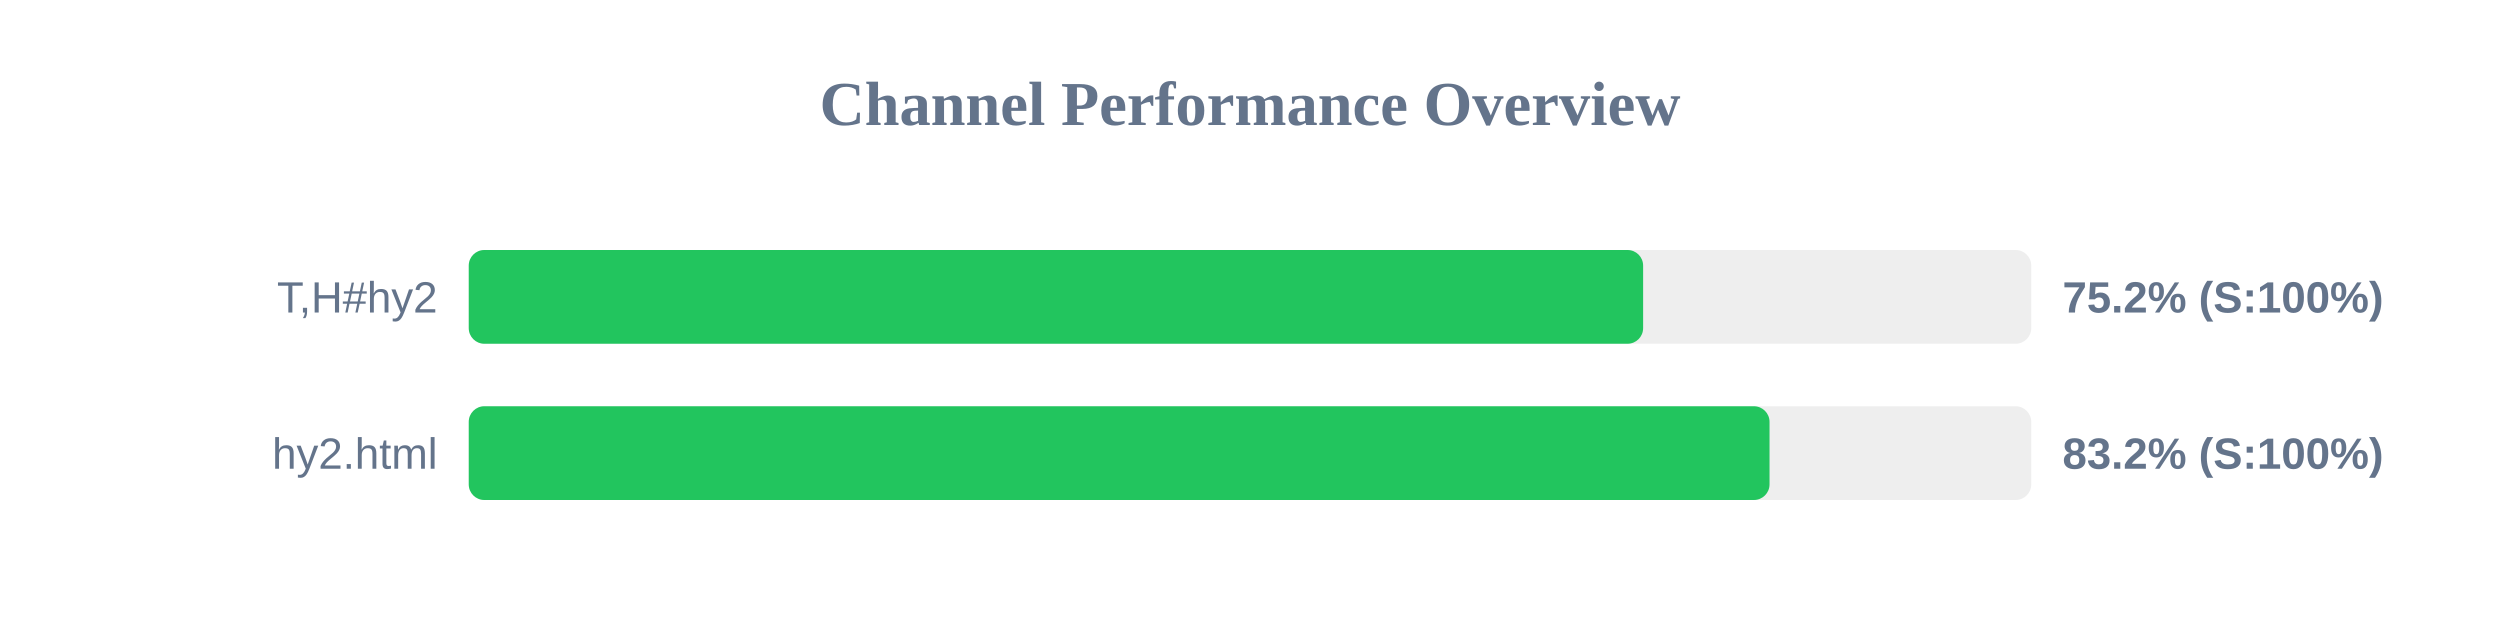
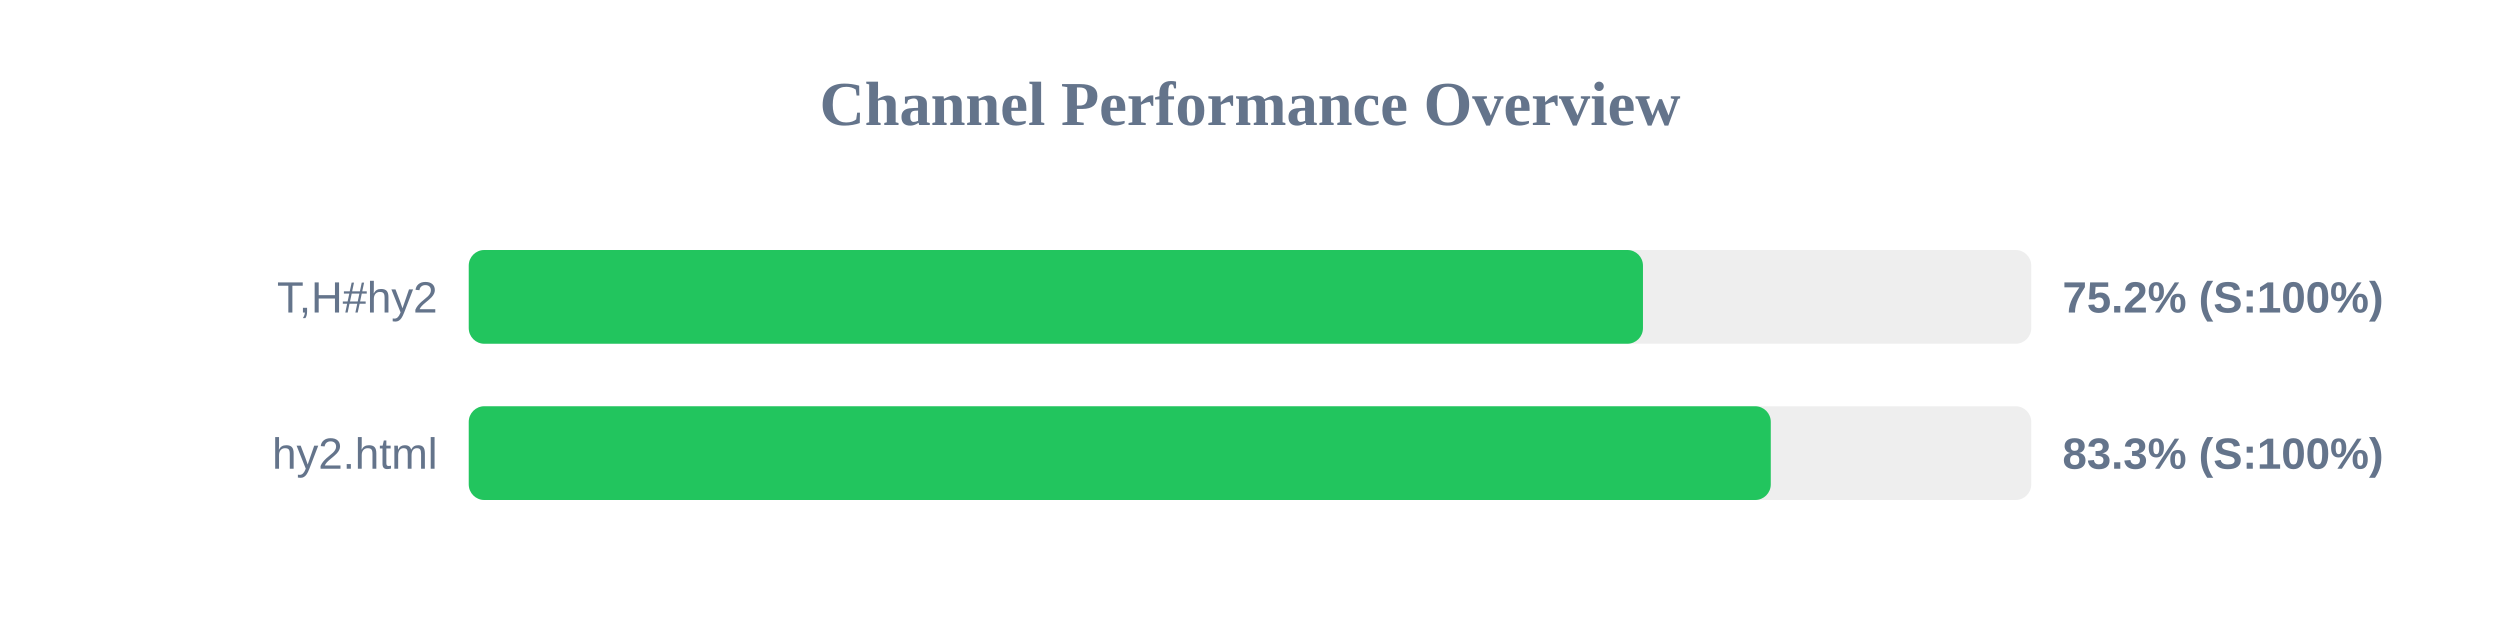
<svg xmlns="http://www.w3.org/2000/svg" width="800" height="200" version="1.1">
  <style>
        .row { font: 14px Arial; fill: #64748b; }
        .score { font: bold 14px Arial; fill: #64748b; }
    </style>
  <text x="400" y="40" text-anchor="middle" font-size="20px" font-weight="bold" fill="#64748b">Channel Performance Overview</text>
  <rect x="150" y="80" width="500" height="30" fill="#eee" rx="5" />
-   <rect x="150" y="80" width="375.8" height="30" fill="#22c55e" rx="5" />
+   <rect x="150" y="80" width="375.75" height="30" fill="#22c55e" rx="5" />
  <text x="140" y="100" text-anchor="end" class="row">T,H#hy2</text>
  <text x="660" y="100" text-anchor="start" class="score">75.2% (S:100%)</text>
  <rect x="150" y="130" width="500" height="30" fill="#eee" rx="5" />
-   <rect x="150" y="130" width="416.25" height="30" fill="#22c55e" rx="5" />
+   <rect x="150" y="130" width="416.65" height="30" fill="#22c55e" rx="5" />
  <text x="140" y="150" text-anchor="end" class="row">hy2.html</text>
-   <text x="660" y="150" text-anchor="start" class="score">83.2% (S:100%)</text>
+   <text x="660" y="150" text-anchor="start" class="score">83.3% (S:100%)</text>
</svg>
